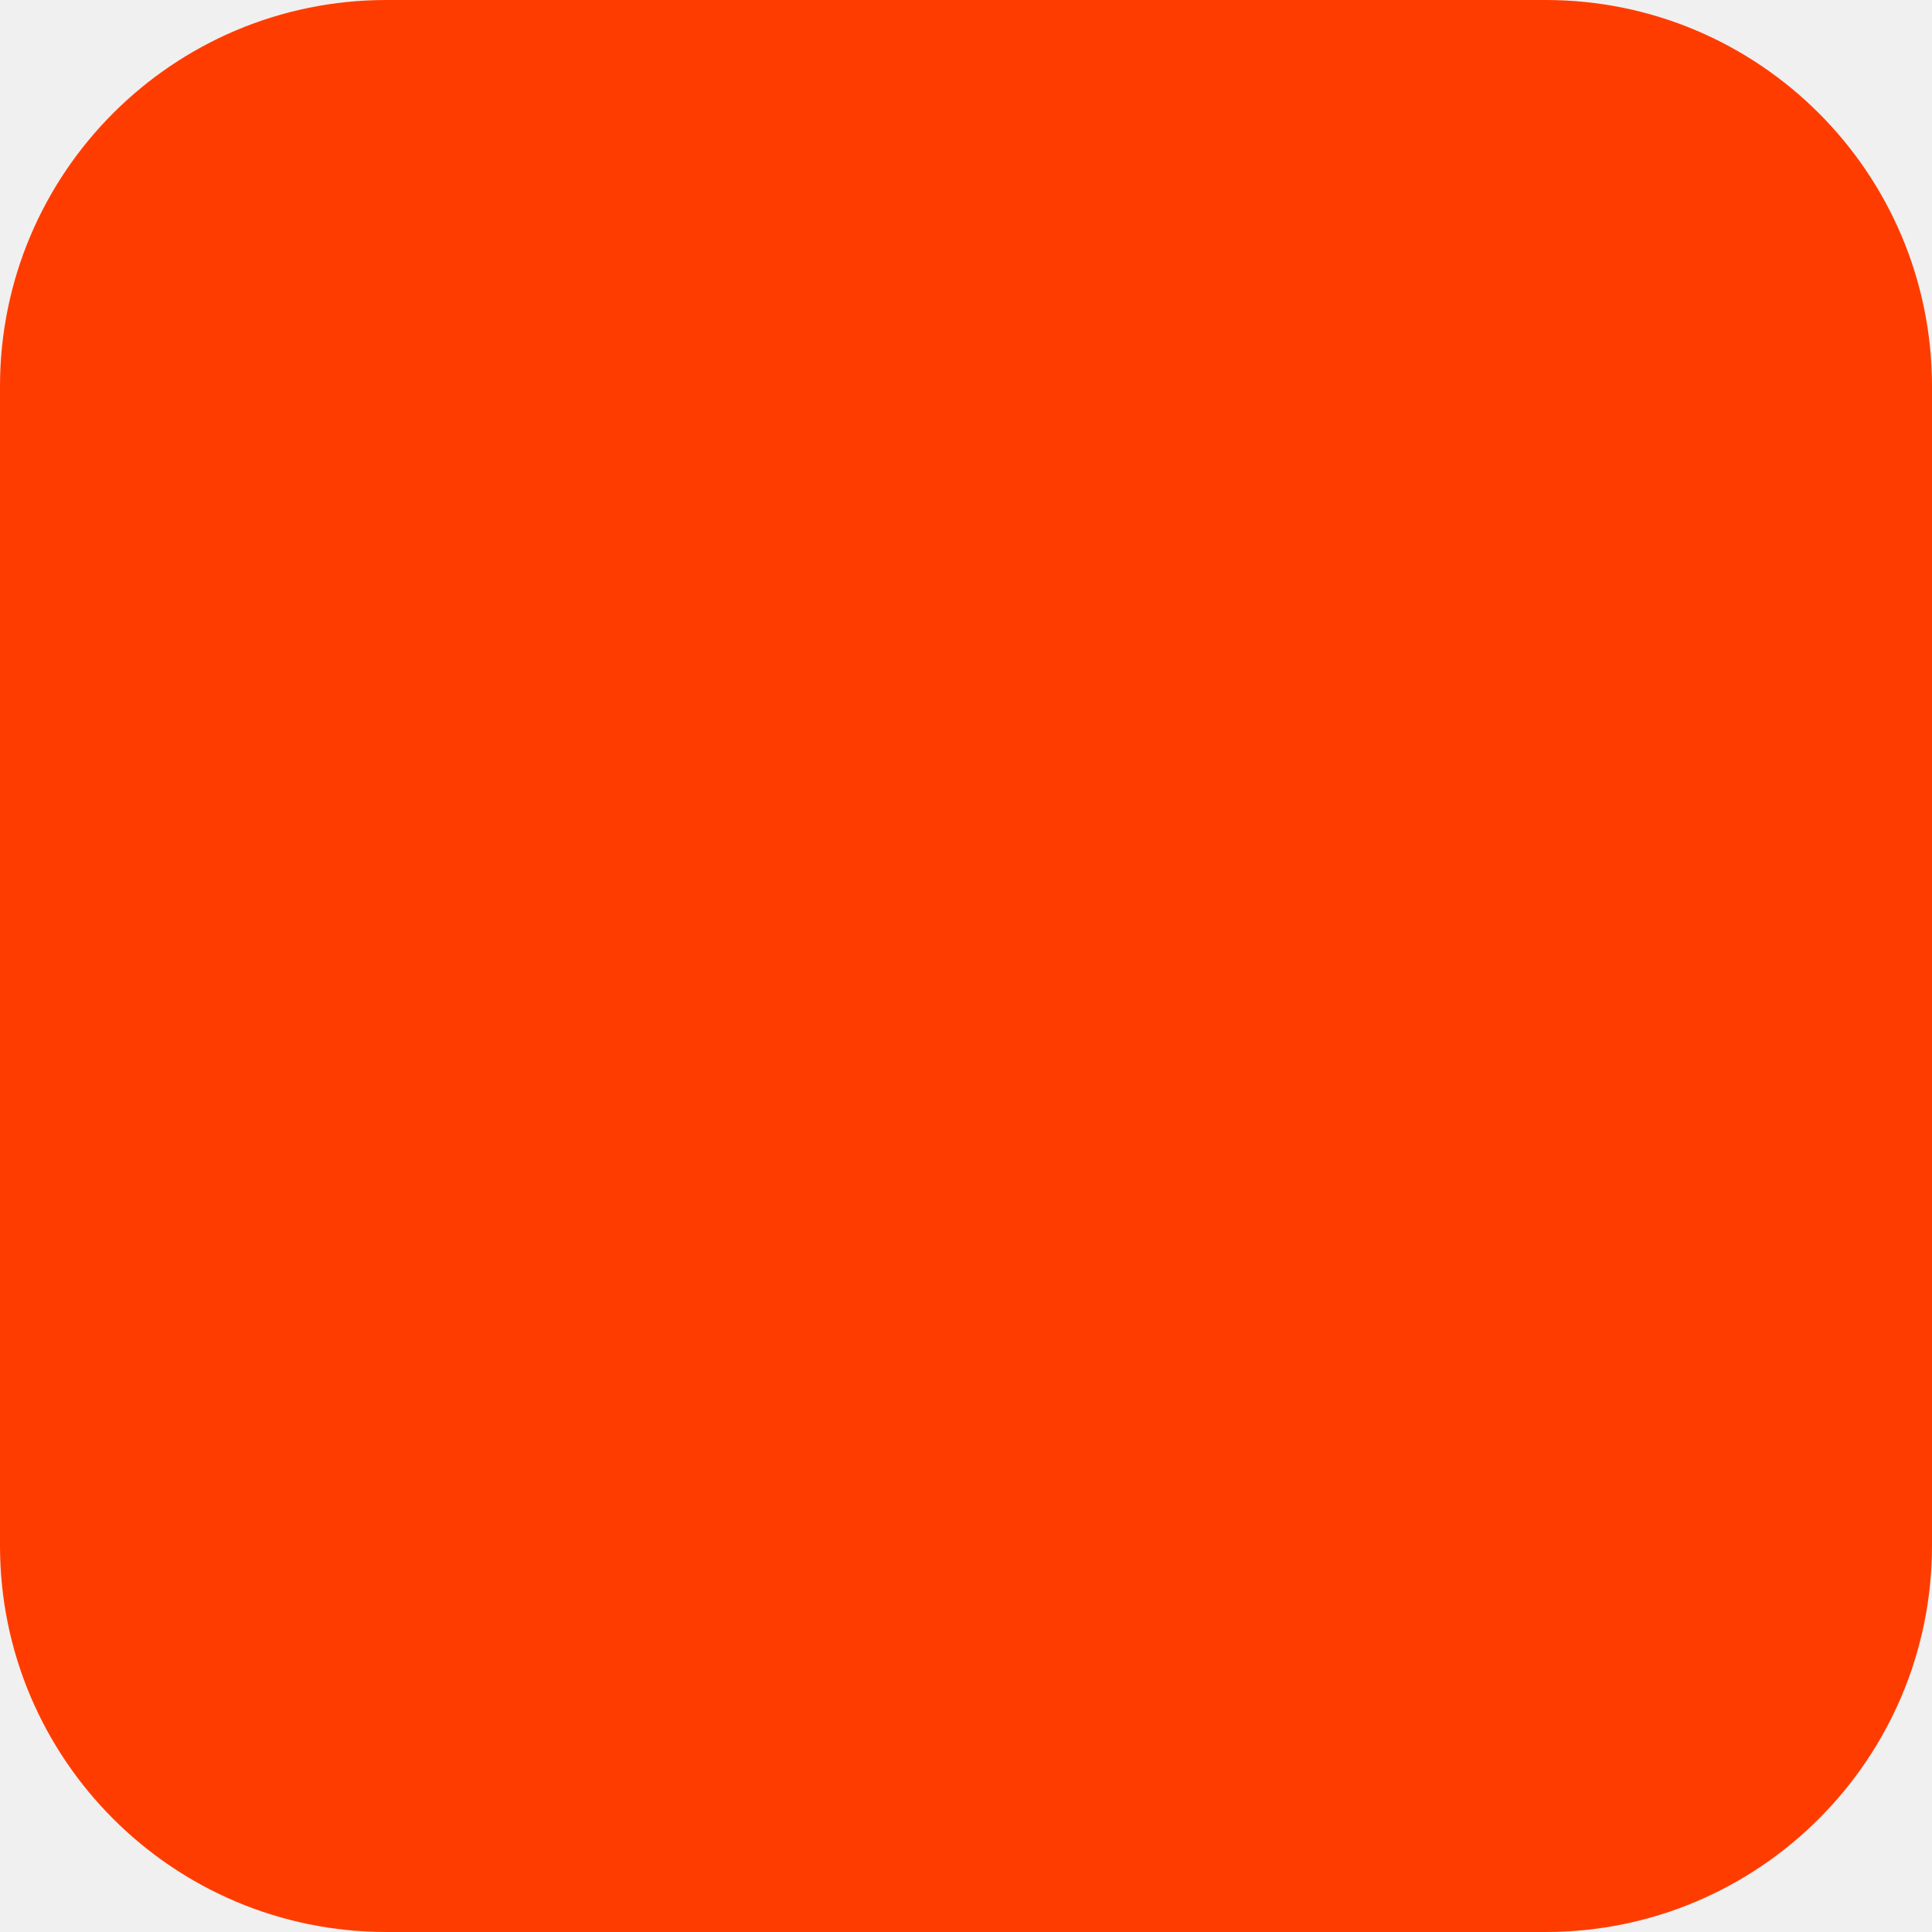
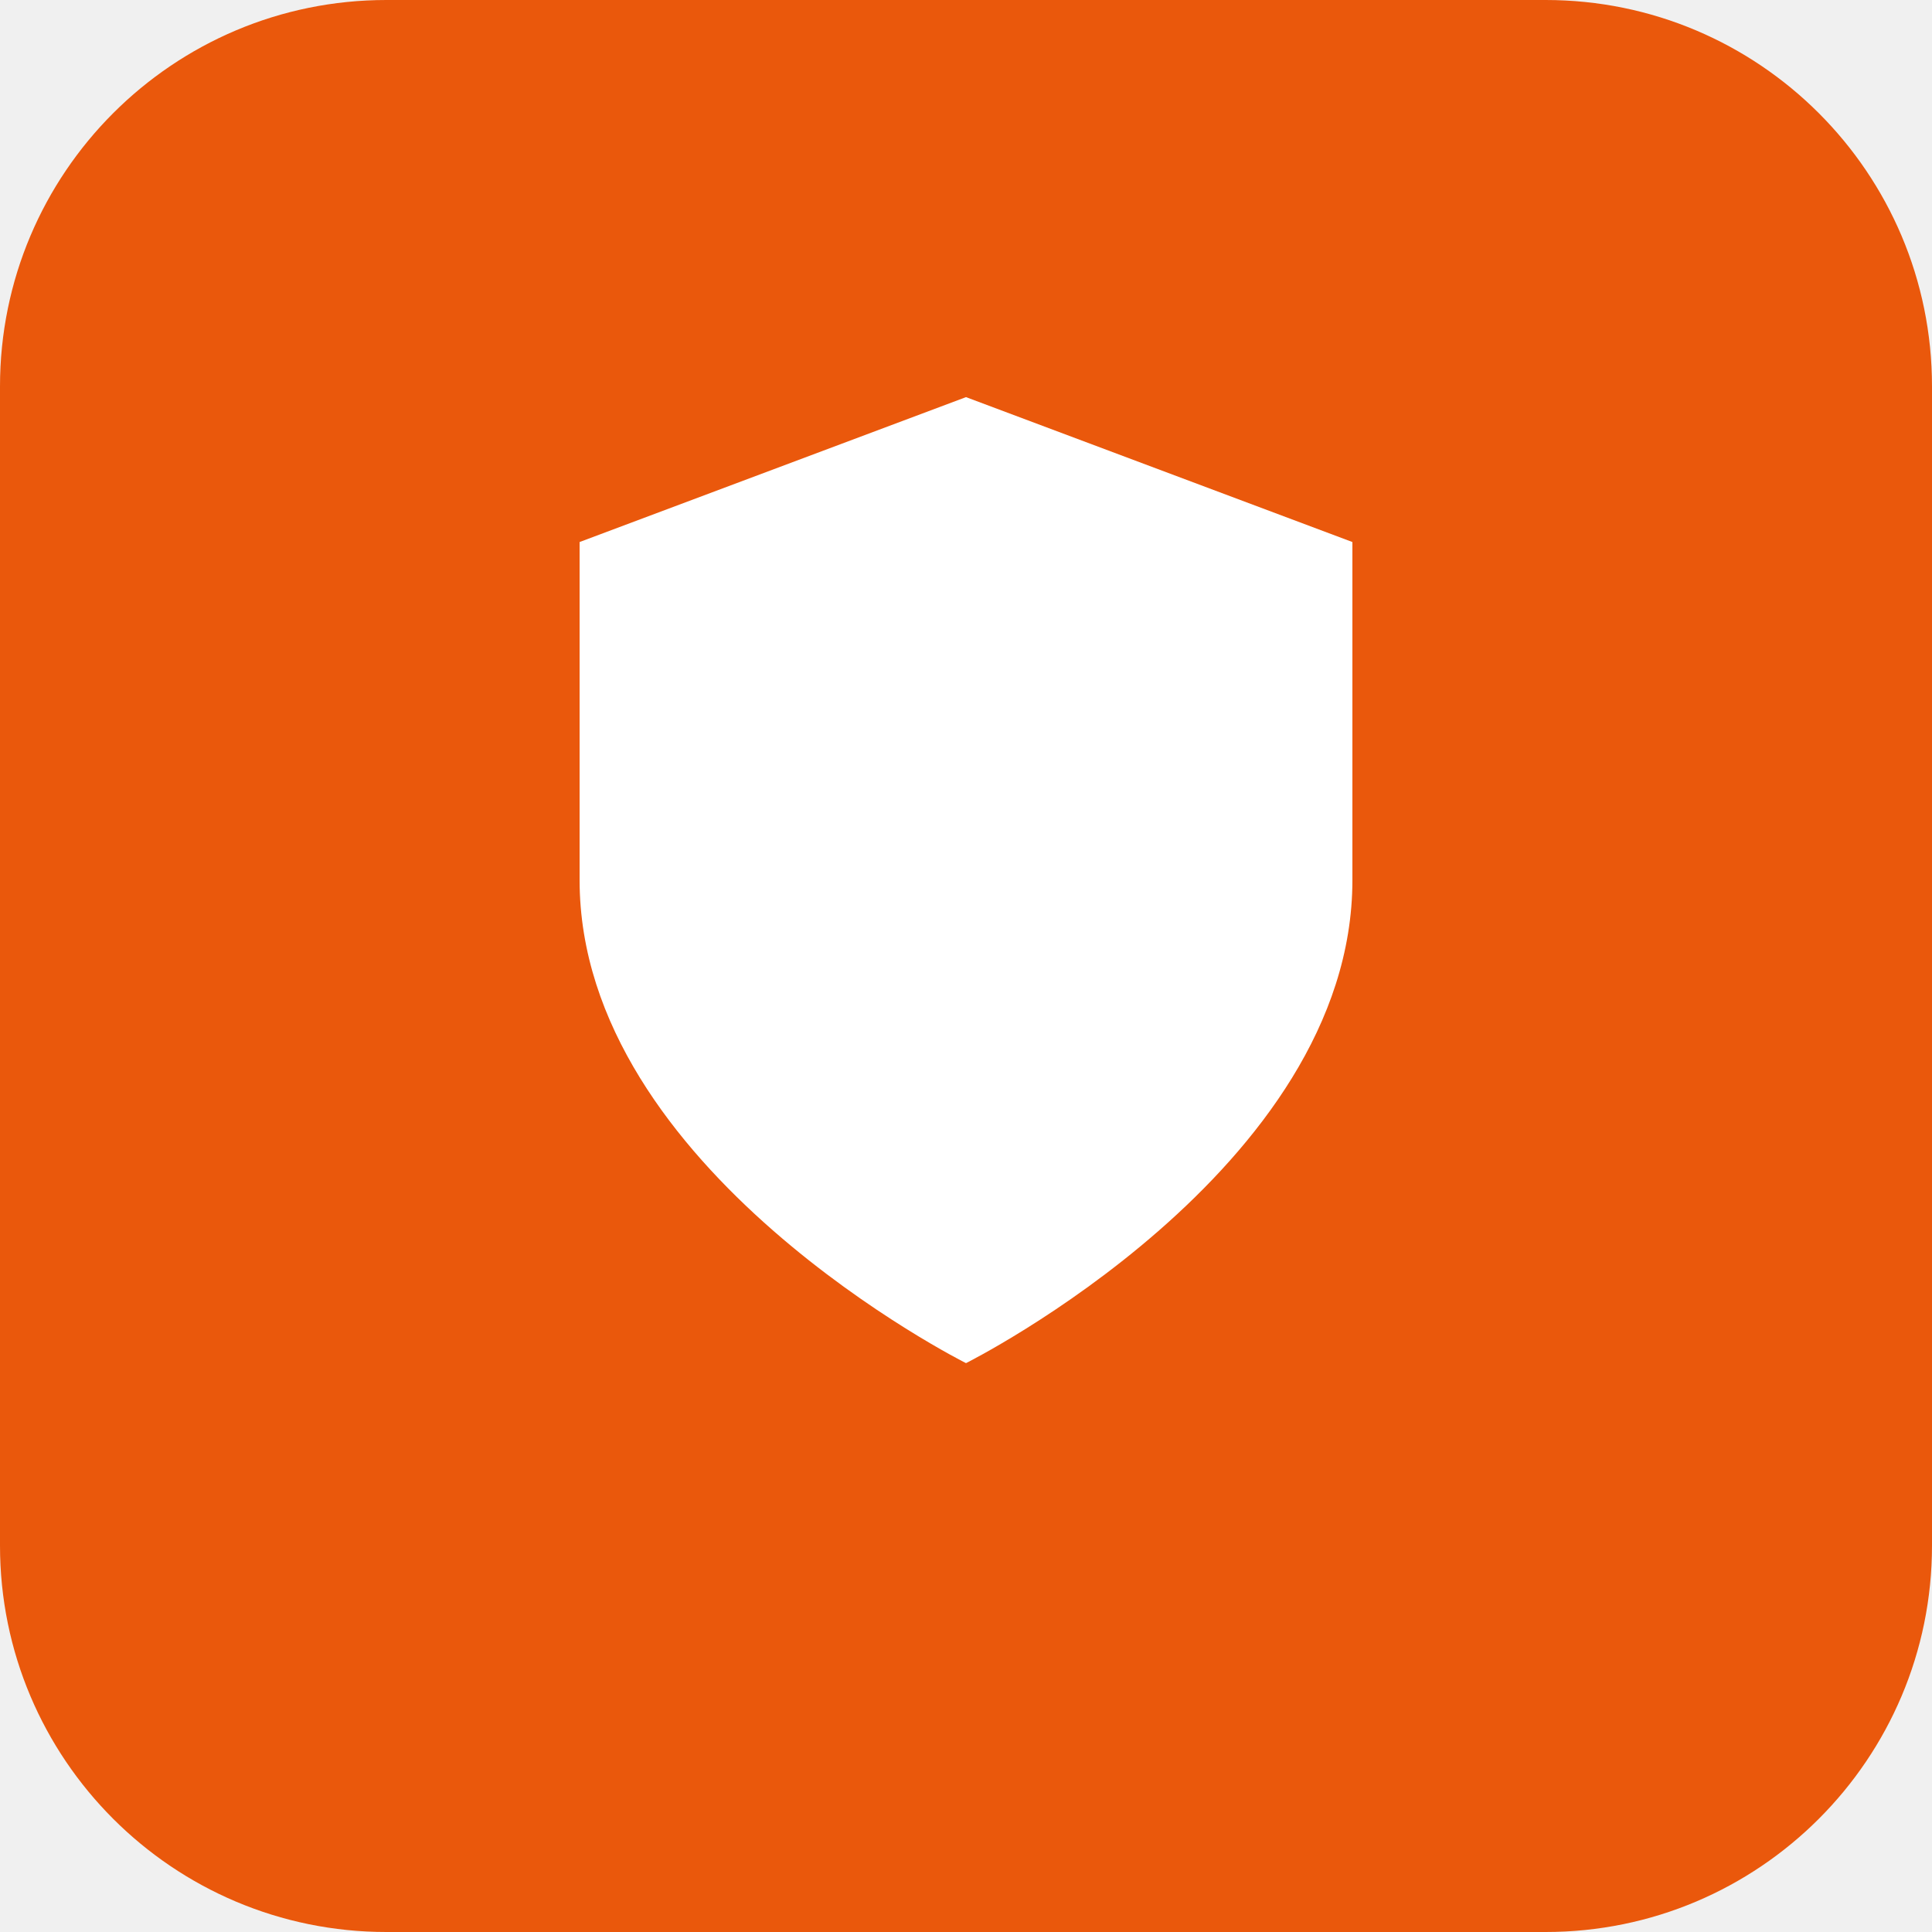
- <svg xmlns="http://www.w3.org/2000/svg" width="180" height="180" viewBox="0 0 180 180" fill="none">
-   <rect width="180" height="180" rx="36" fill="#FF3C00" />
+ <svg xmlns="http://www.w3.org/2000/svg" viewBox="0 0 180 180" fill="none">
+   <rect width="180" height="180" rx="36" fill="#ea580c" />
+   <g transform="translate(36, 28) scale(4.5)">
+     <path d="M12 22s8-4 8-10V5l-8-3-8 3v7c0 6 8 10 8 10z" fill="white" />
+   </g>
</svg>
